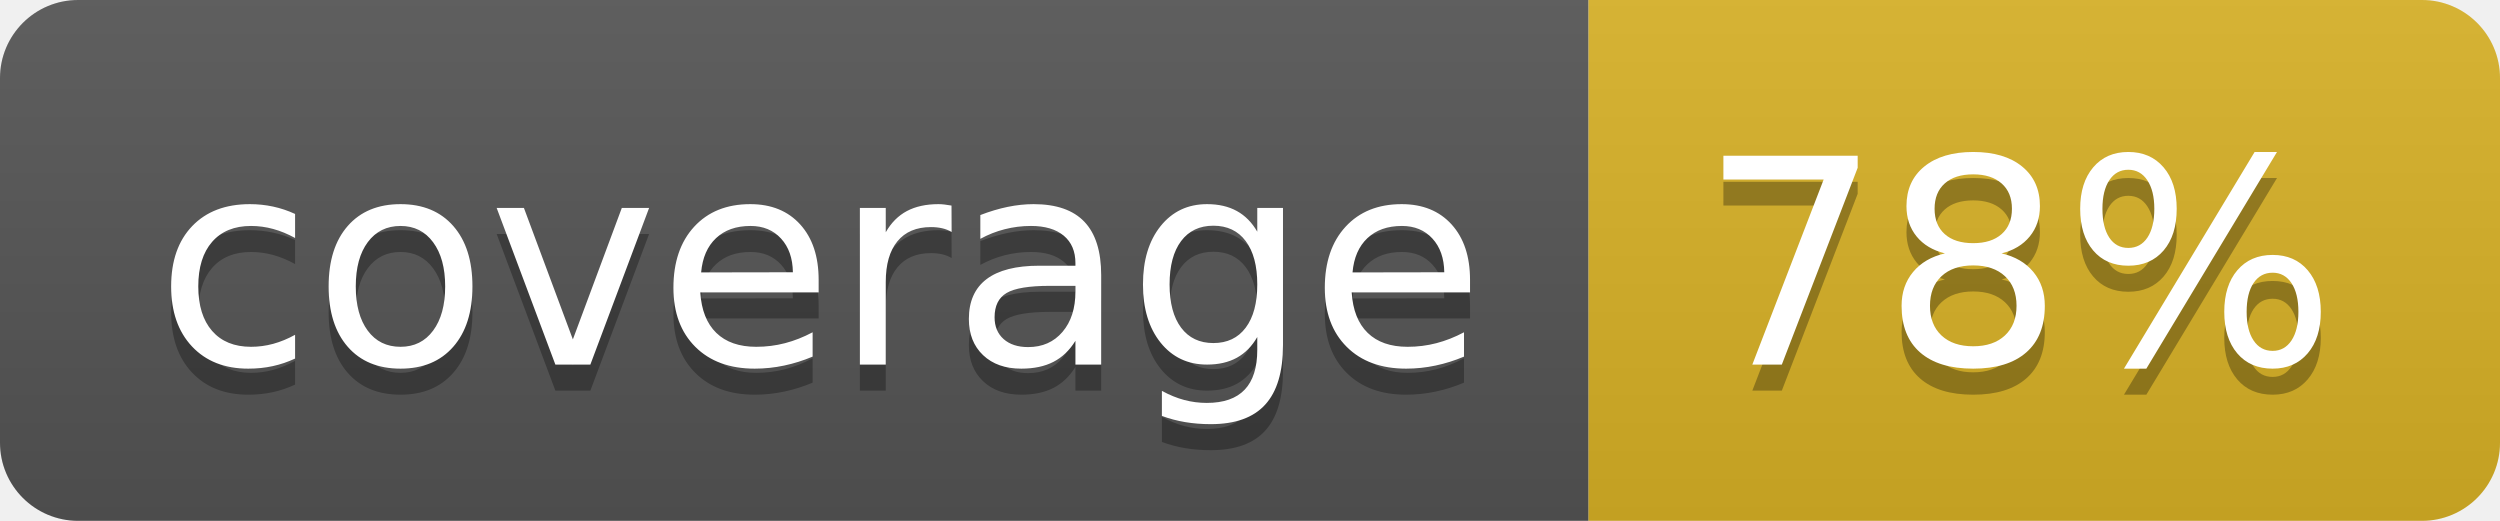
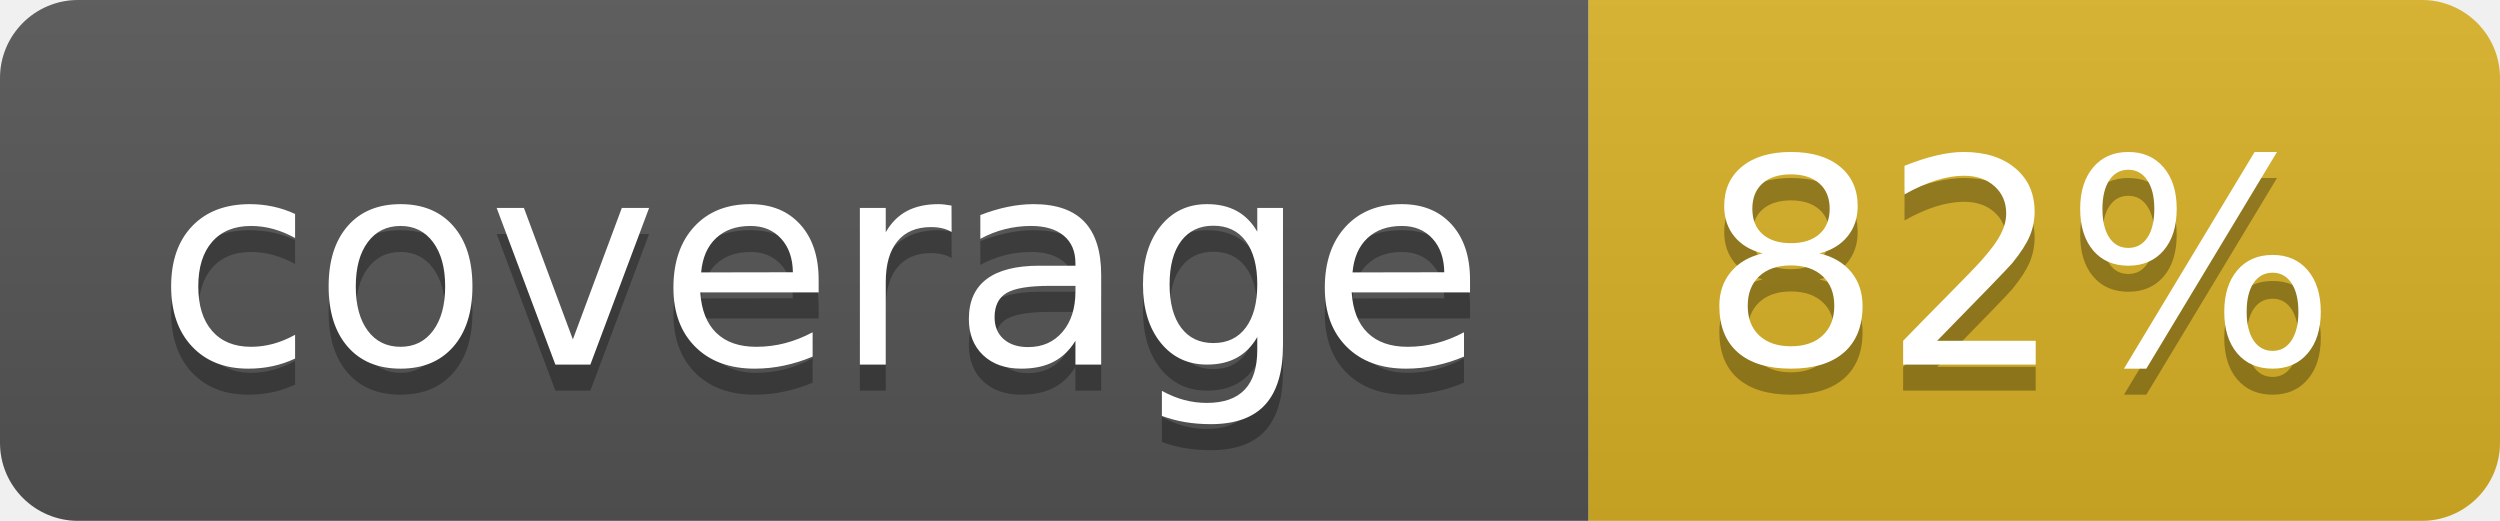
<svg xmlns="http://www.w3.org/2000/svg" width="96" height="20">
  <linearGradient id="b" x2="0" y2="100%">
    <stop offset="0" stop-color="#bbb" stop-opacity=".1" />
    <stop offset="1" stop-opacity=".1" />
  </linearGradient>
  <clipPath id="a">
    <rect width="96" height="20" rx="3" fill="#fff" />
  </clipPath>
  <g clip-path="url(#a)">
    <path fill="#555" d="M0 0h61v20H0z" />
    <path fill="#D9B226" d="M61 0h35v20H61z" />
    <path fill="url(#b)" d="M0 0h96v20H0z" />
  </g>
  <g fill="#fff" text-anchor="middle" font-family="DejaVu Sans,Verdana,Geneva,sans-serif" font-size="110">
    <text x="315" y="150" fill="#010101" fill-opacity=".3" transform="scale(.1)" textLength="510">coverage</text>
    <text x="315" y="140" transform="scale(.1)" textLength="510">coverage</text>
-     <text x="775" y="150" fill="#010101" fill-opacity=".3" transform="scale(.1)" textLength="250">78%</text>
-     <text x="775" y="140" transform="scale(.1)" textLength="250">78%</text>
+     <text x="775" y="150" fill="#010101" fill-opacity=".3" transform="scale(.1)" textLength="250">82%</text>
+     <text x="775" y="140" transform="scale(.1)" textLength="250">82%</text>
  </g>
</svg>
